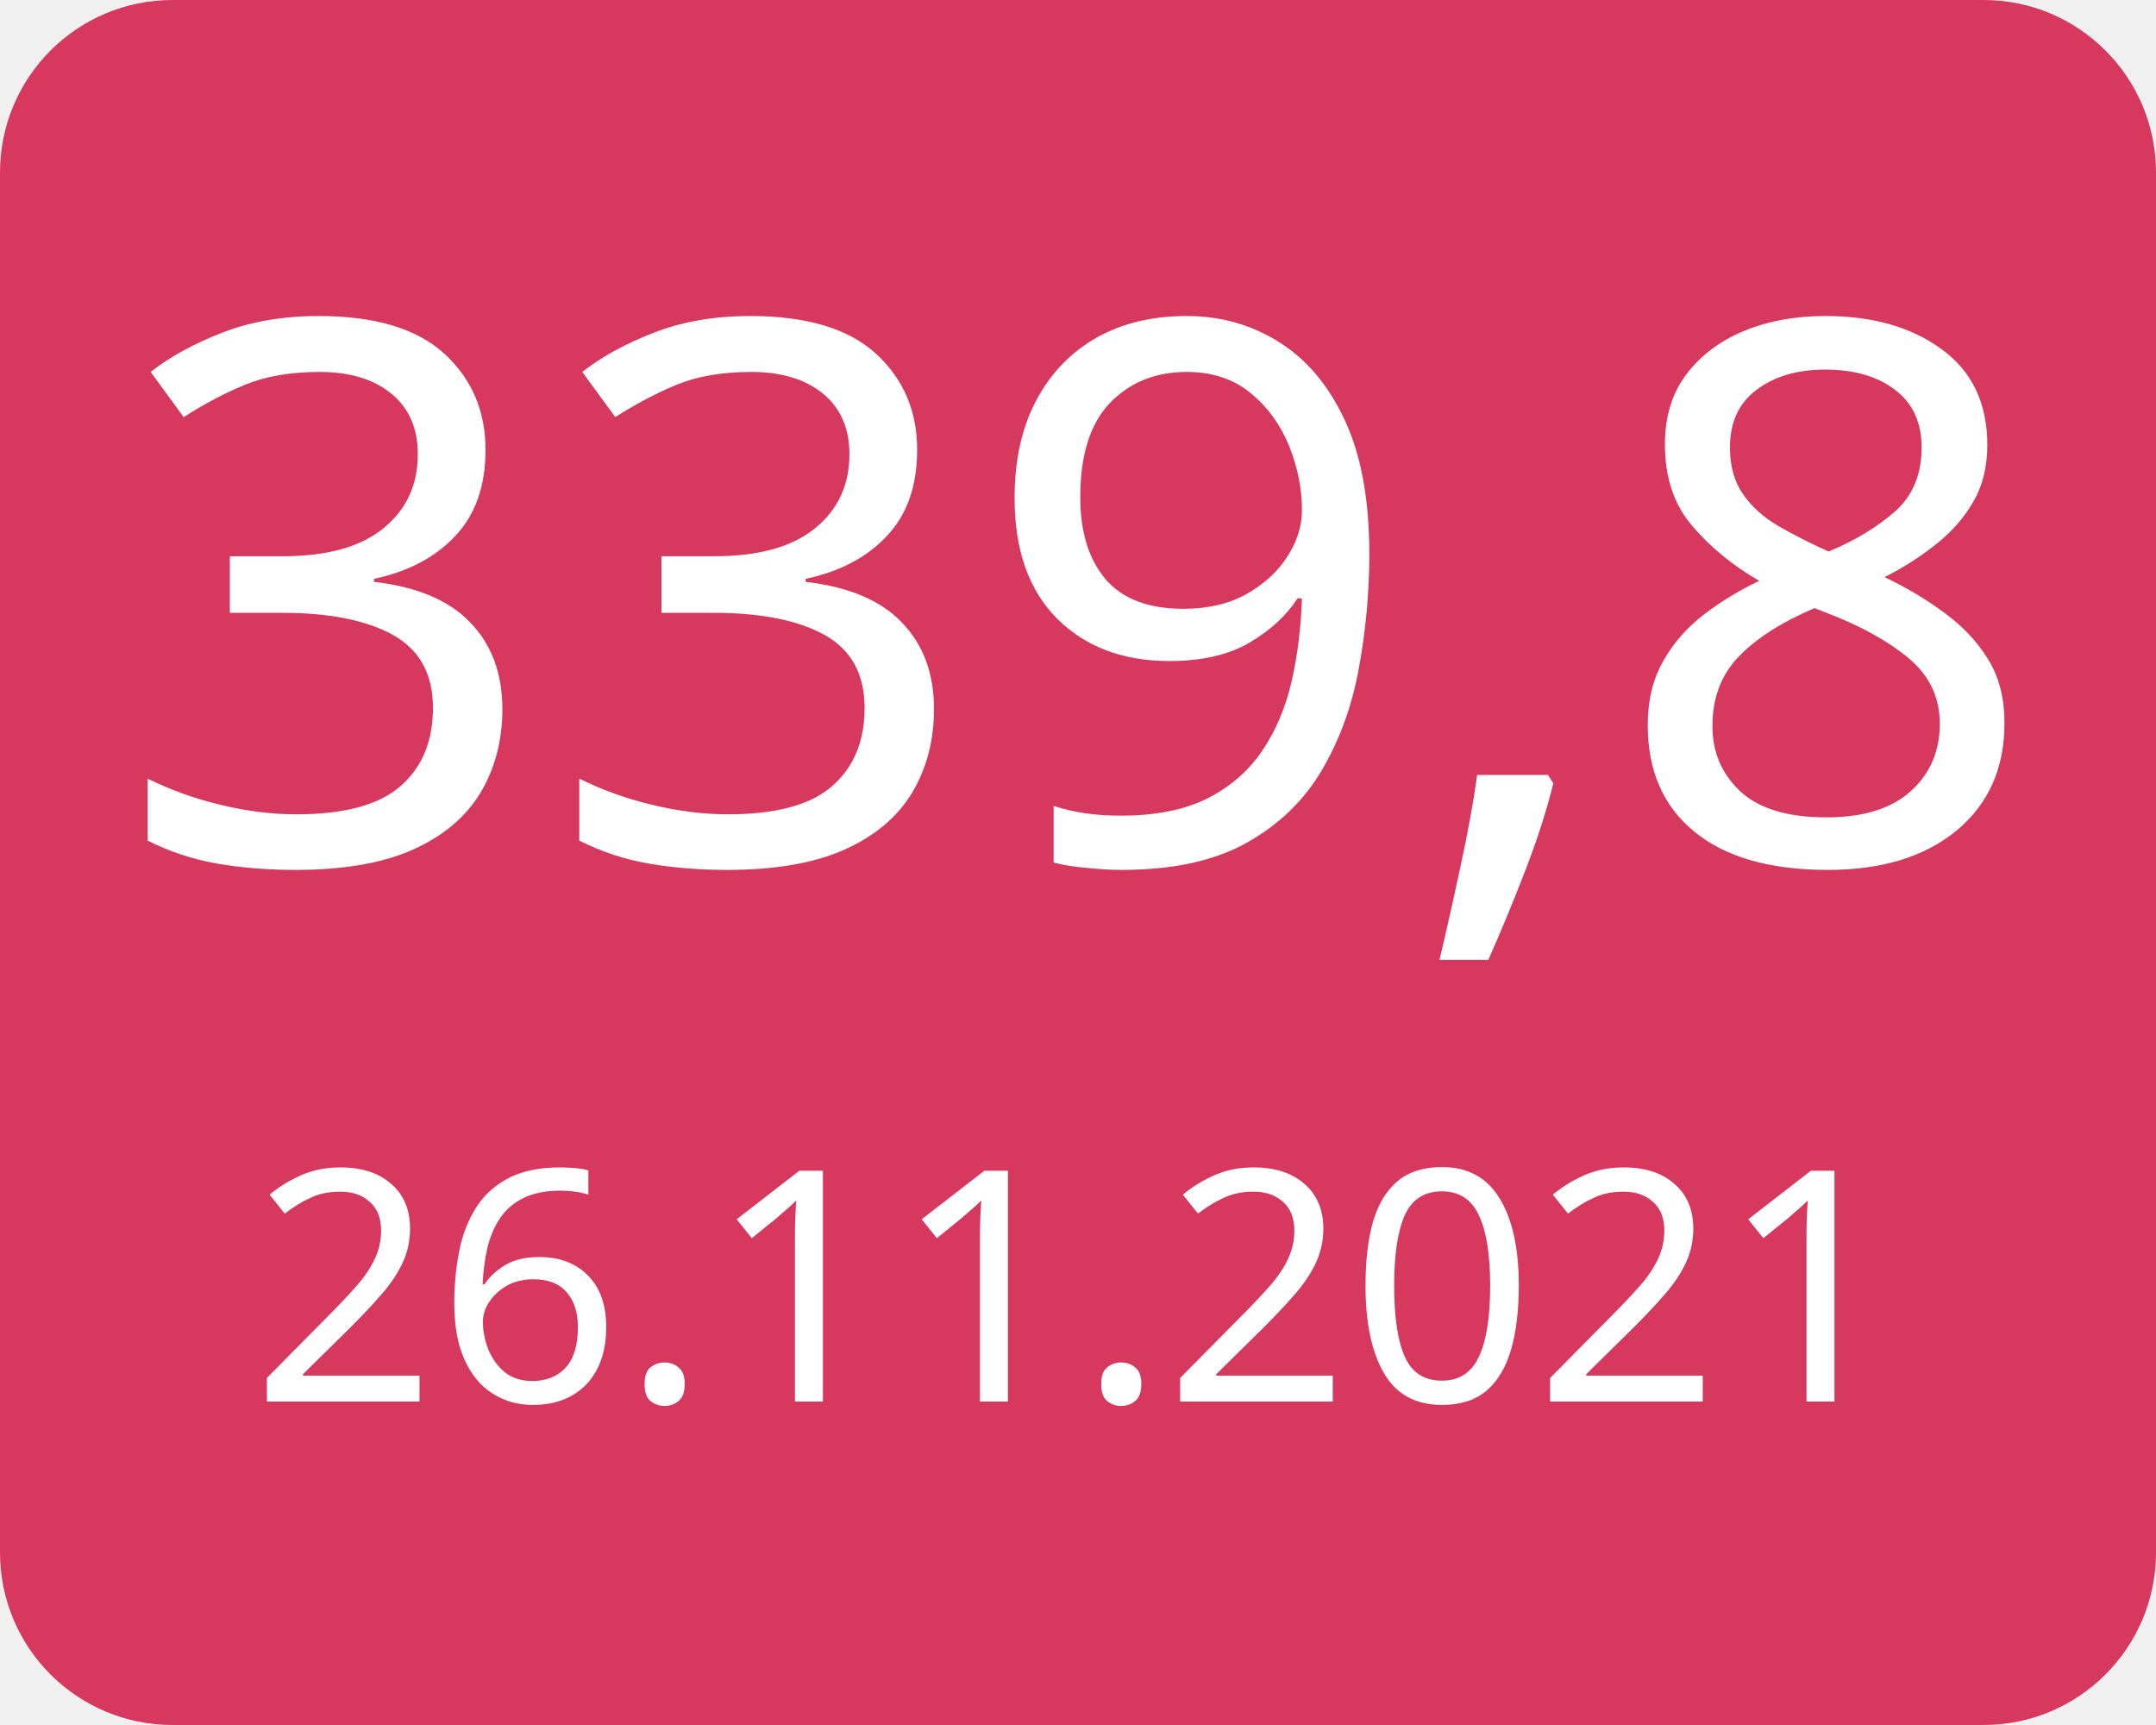
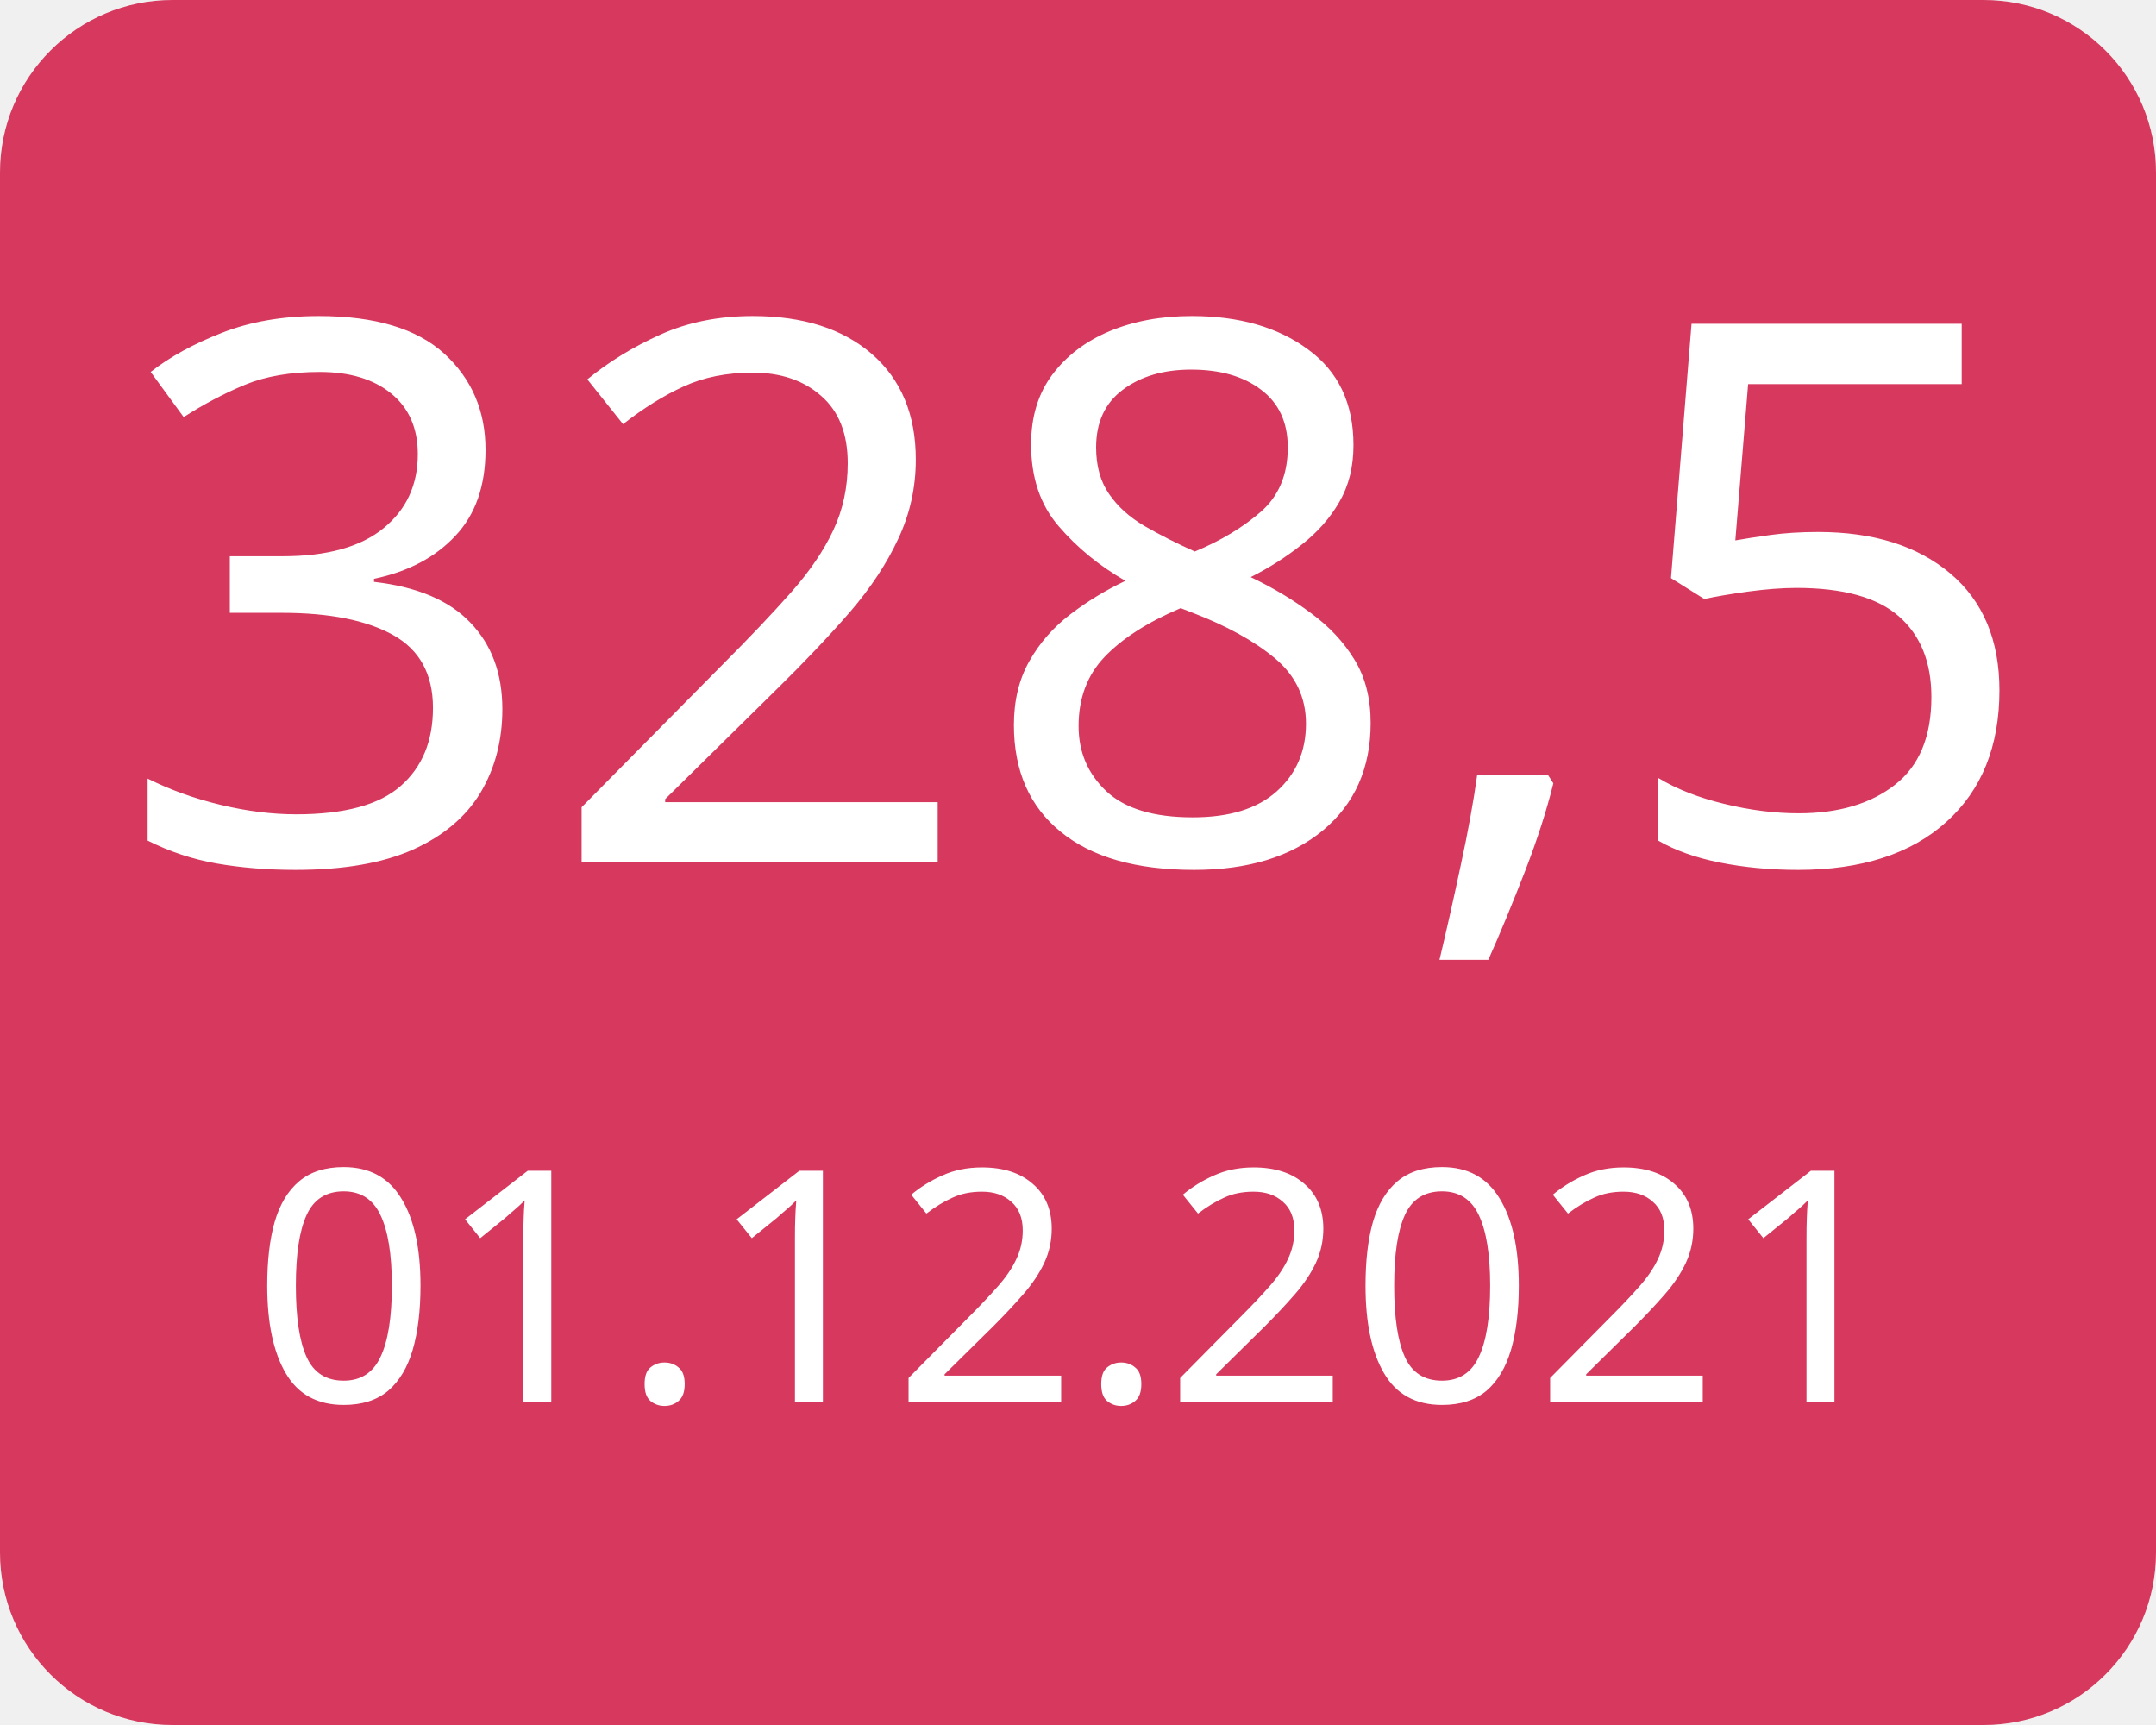
<svg xmlns="http://www.w3.org/2000/svg" width="100" height="80">
  <g>
    <rect x="0" y="0" width="100" height="80" fill="#d7385e" rx="8" ry="8" />
-     <text x="50" y="40" font-family="Verdana" text-anchor="middle" font-size="35" fill="white">339,8</text>
-     <text x="50" y="65" font-family="Verdana" text-anchor="middle" font-size="15" fill="white">26.11.2021</text>
+     <text x="50" y="40" font-family="Verdana" text-anchor="middle" font-size="35" fill="white">328,5</text>
+     <text x="50" y="65" font-family="Verdana" text-anchor="middle" font-size="15" fill="white">01.12.2021</text>
  </g>
</svg>
